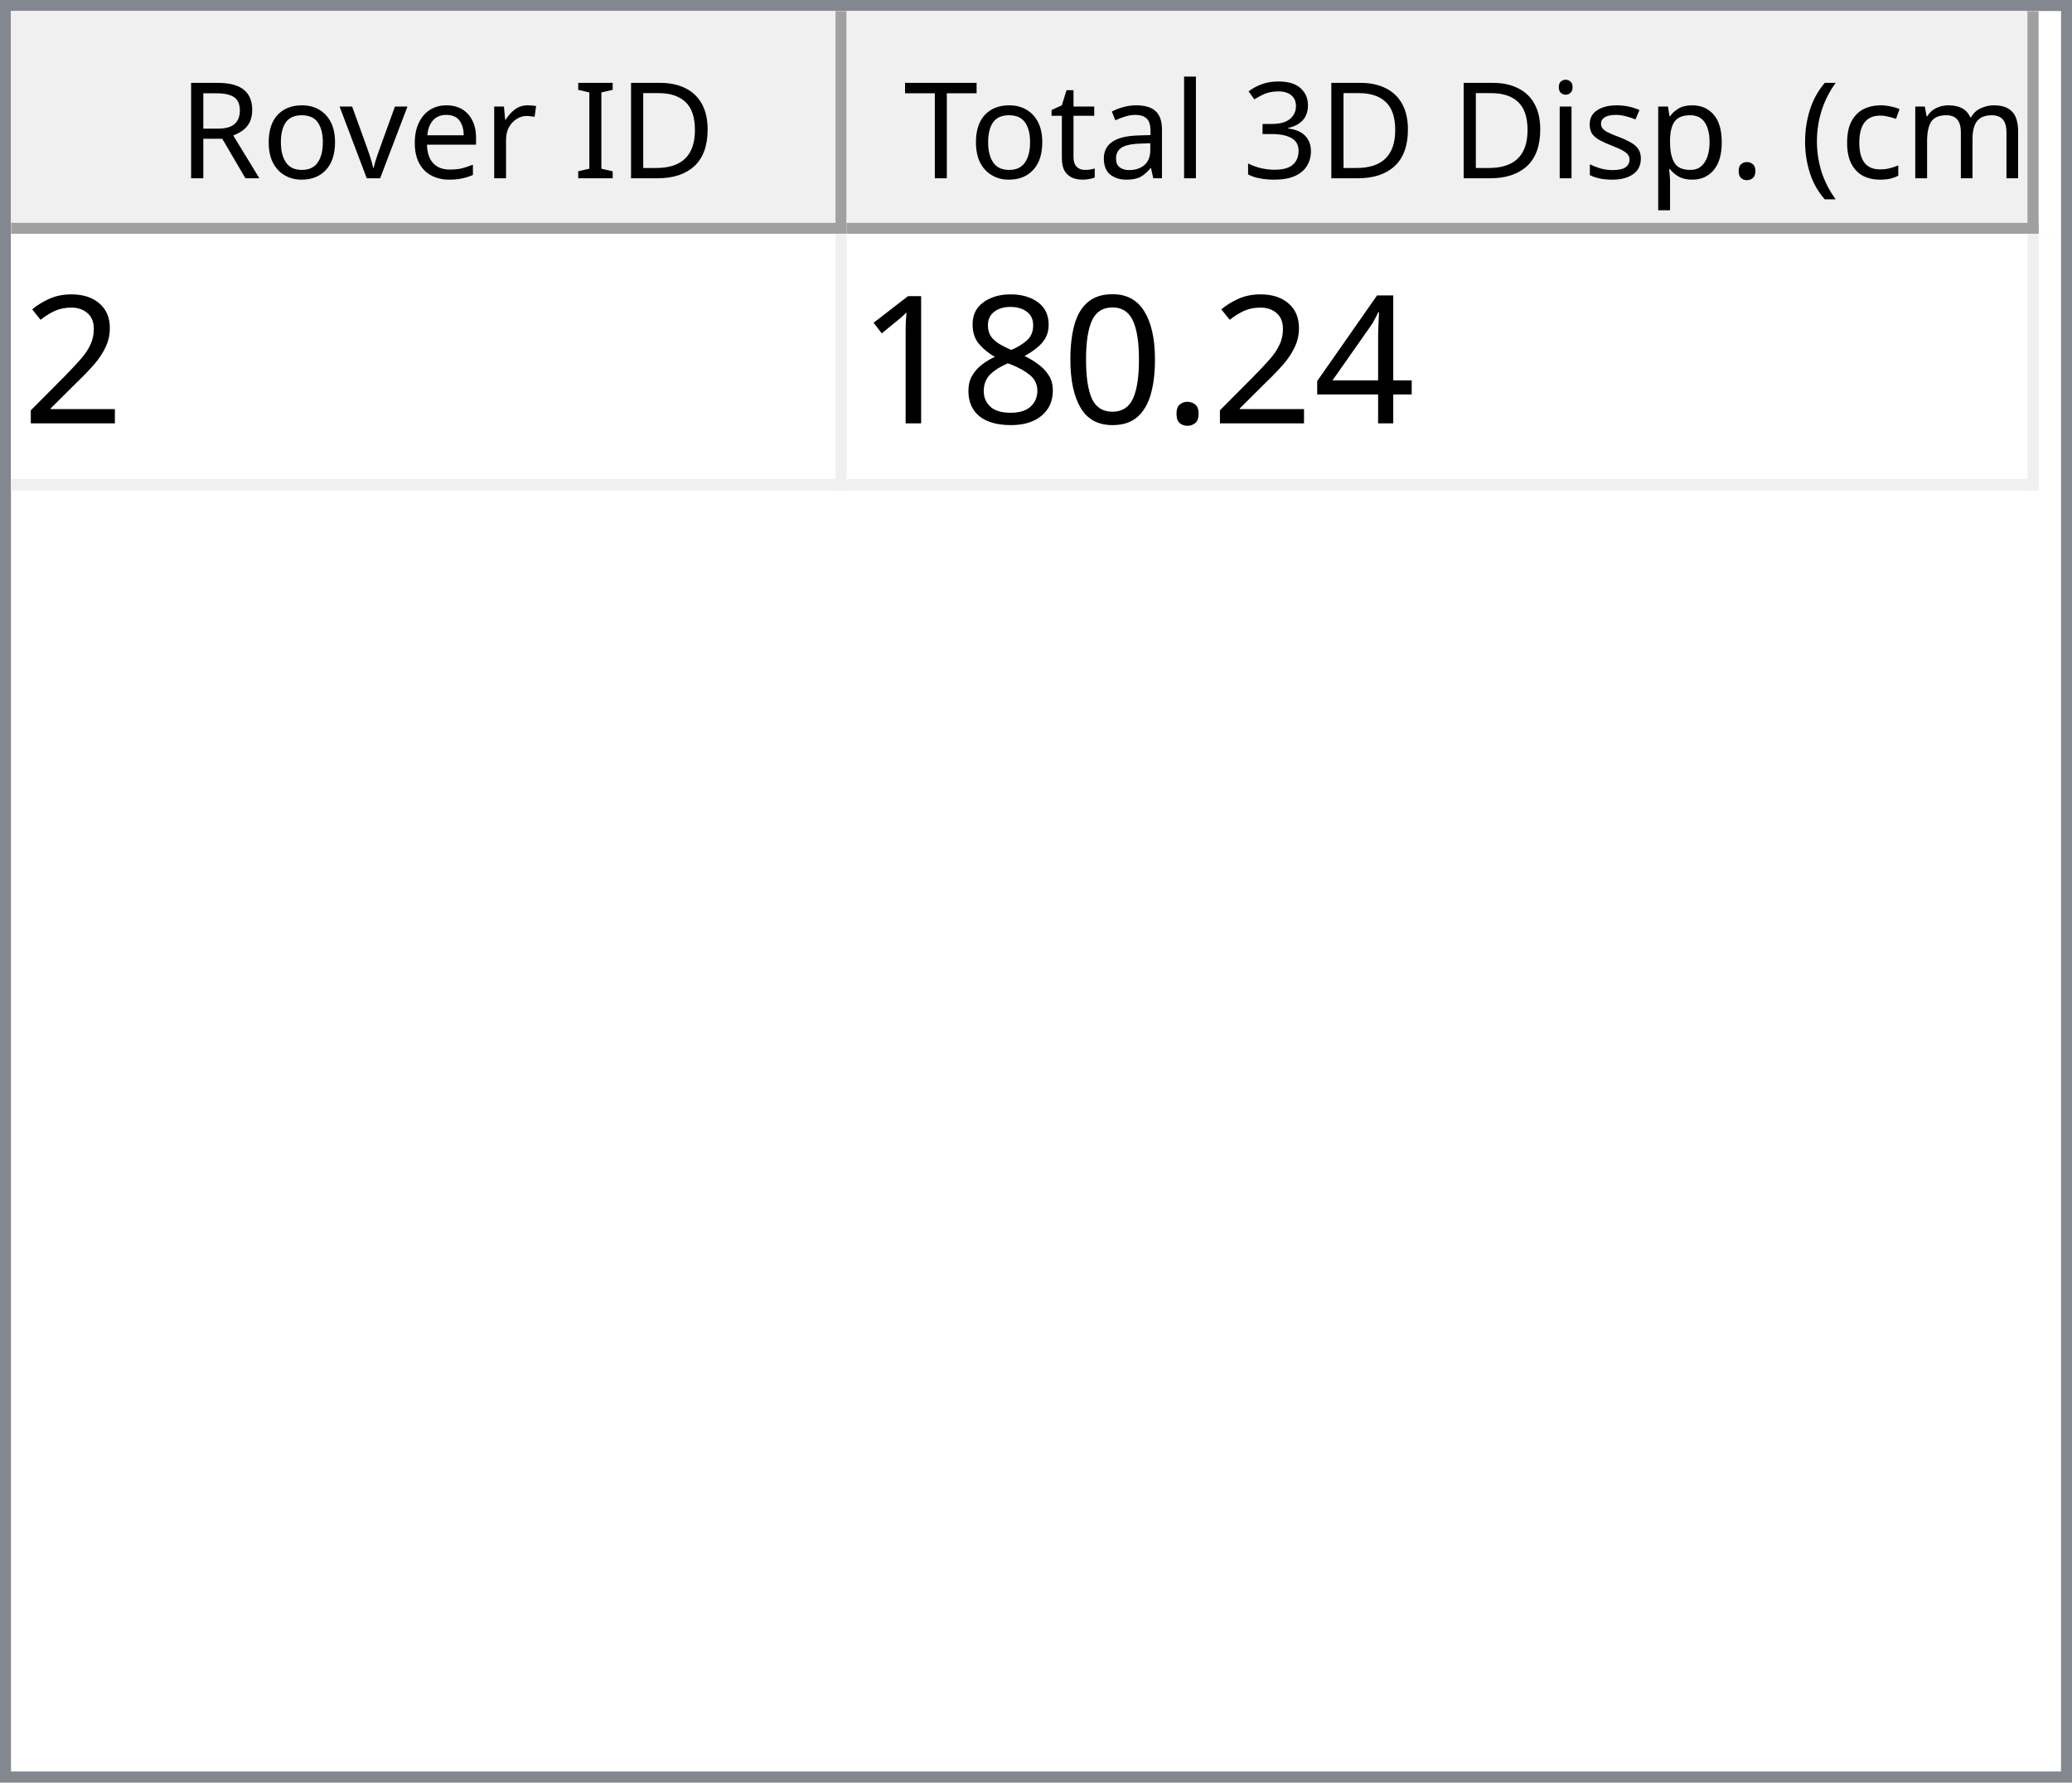
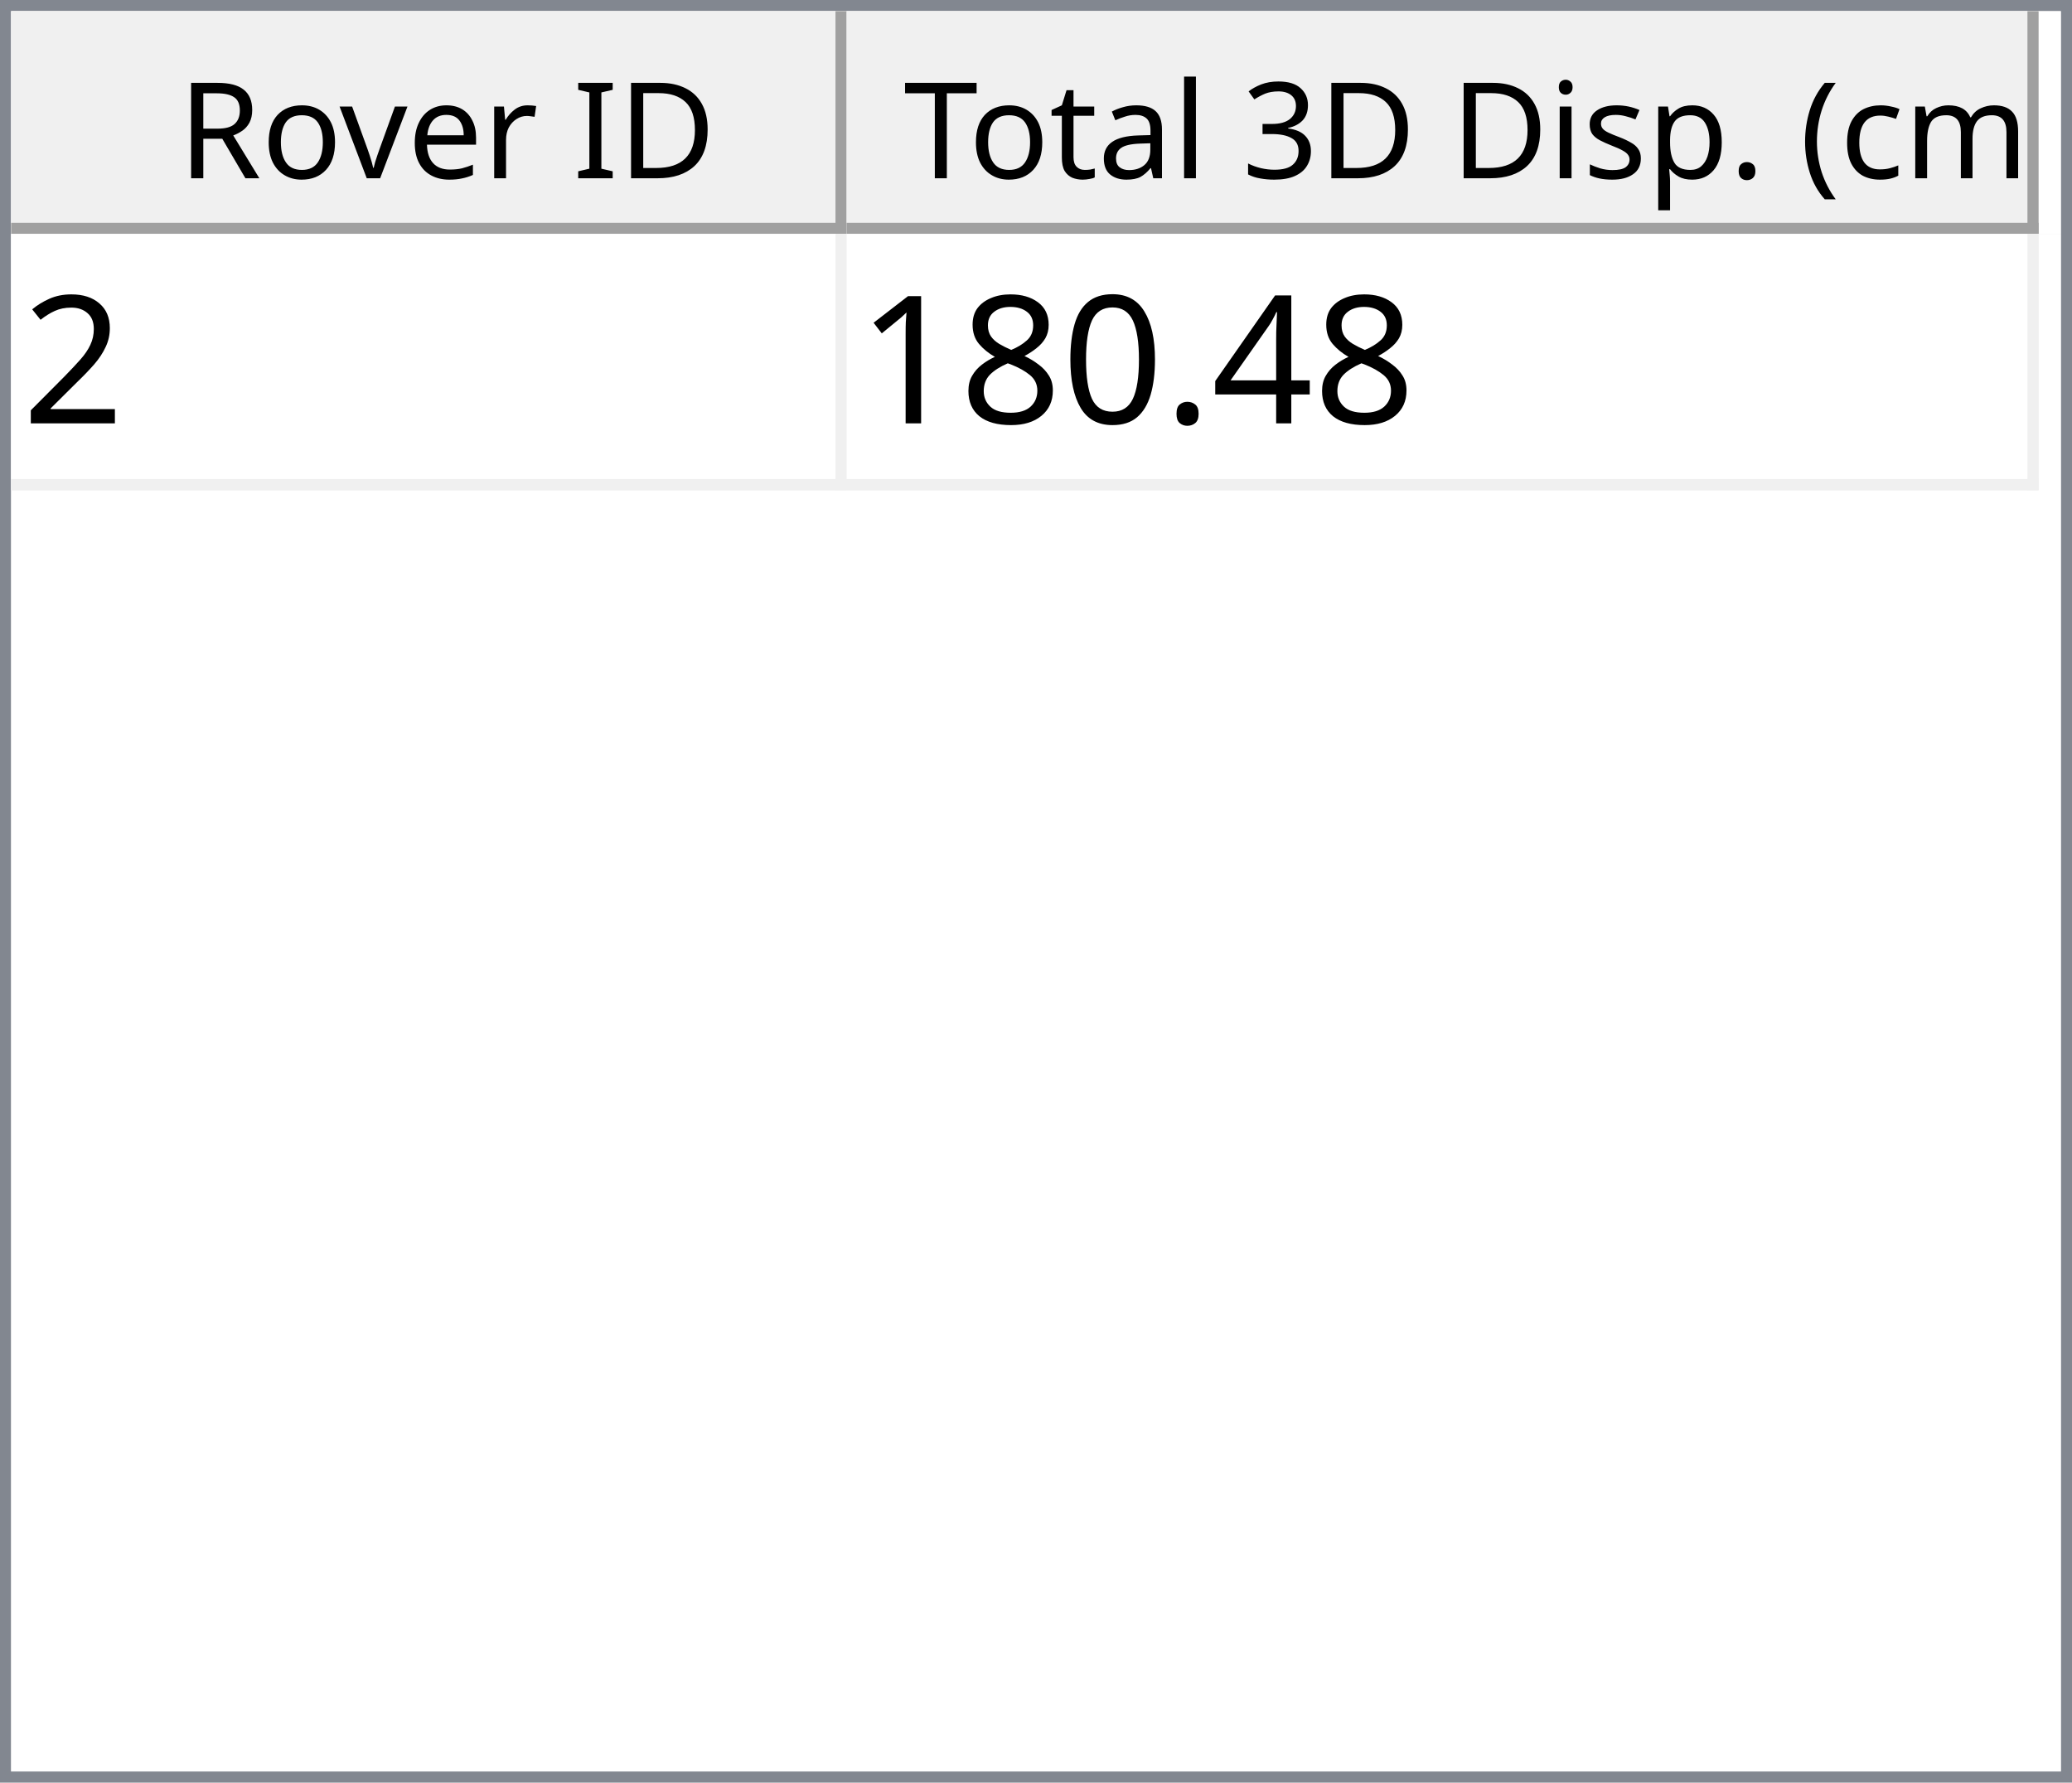
<svg xmlns="http://www.w3.org/2000/svg" style="fill-opacity:1; color-rendering:auto; color-interpolation:auto; text-rendering:auto; stroke:black; stroke-linecap:square; stroke-miterlimit:10; shape-rendering:auto; stroke-opacity:1; fill:black; stroke-dasharray:none; font-weight:normal; stroke-width:1; font-family:'Dialog'; font-style:normal; stroke-linejoin:miter; font-size:12px; stroke-dashoffset:0; image-rendering:auto;" width="186" height="160">
  <defs id="genericDefs" />
  <g>
    <defs id="defs1">
      <clipPath clipPathUnits="userSpaceOnUse" id="clipPath1">
        <path d="M0 0 L186 0 L186 160 L0 160 L0 0 Z" />
      </clipPath>
      <clipPath clipPathUnits="userSpaceOnUse" id="clipPath2">
        <path d="M0 0 L0 160 L186 160 L186 0 Z" />
      </clipPath>
      <clipPath clipPathUnits="userSpaceOnUse" id="clipPath3">
        <path d="M0 0 L0 20 L184 20 L184 0 Z" />
      </clipPath>
      <clipPath clipPathUnits="userSpaceOnUse" id="clipPath4">
        <path d="M0 0 L0 20 L75 20 L75 0 Z" />
      </clipPath>
      <clipPath clipPathUnits="userSpaceOnUse" id="clipPath5">
        <path d="M1 1 L1 19 L74 19 L74 1 Z" />
      </clipPath>
      <clipPath clipPathUnits="userSpaceOnUse" id="clipPath6">
        <path d="M0 0 L0 18 L73 18 L73 0 Z" />
      </clipPath>
      <clipPath clipPathUnits="userSpaceOnUse" id="clipPath7">
        <path d="M-0.5 -0.5 L-0.5 19.5 L74.5 19.5 L74.5 -0.5 Z" />
      </clipPath>
      <clipPath clipPathUnits="userSpaceOnUse" id="clipPath8">
        <path d="M0 0 L0 20 L107 20 L107 0 Z" />
      </clipPath>
      <clipPath clipPathUnits="userSpaceOnUse" id="clipPath9">
        <path d="M1 1 L1 19 L106 19 L106 1 Z" />
      </clipPath>
      <clipPath clipPathUnits="userSpaceOnUse" id="clipPath10">
        <path d="M0 0 L0 18 L105 18 L105 0 Z" />
      </clipPath>
      <clipPath clipPathUnits="userSpaceOnUse" id="clipPath11">
        <path d="M-0.5 -0.5 L-0.5 19.5 L106.5 19.5 L106.5 -0.5 Z" />
      </clipPath>
      <clipPath clipPathUnits="userSpaceOnUse" id="clipPath12">
        <path d="M0 0 L0 138 L184 138 L184 0 Z" />
      </clipPath>
      <clipPath clipPathUnits="userSpaceOnUse" id="clipPath13">
        <path d="M0 0 L0 23 L182 23 L182 0 Z" />
      </clipPath>
      <clipPath clipPathUnits="userSpaceOnUse" id="clipPath14">
        <path d="M-0.5 -0.5 L-0.5 22.5 L181.5 22.5 L181.5 -0.5 Z" />
      </clipPath>
      <clipPath clipPathUnits="userSpaceOnUse" id="clipPath15">
        <path d="M0 0 L0 22 L74 22 L74 0 Z" />
      </clipPath>
      <clipPath clipPathUnits="userSpaceOnUse" id="clipPath16">
        <path d="M0 0 L0 22 L106 22 L106 0 Z" />
      </clipPath>
      <font horiz-adv-x="64.551" id="font1">
        <font-face ascent="107.91" descent="25.098" units-per-em="100" style="font-style:normal; font-family:Segoe UI; font-weight:normal;" />
        <missing-glyph horiz-adv-x="64.551" d="M8.109 0 L8.109 68.266 L56.453 68.266 L56.453 0 L8.109 0 ZM15.328 7.234 L49.219 7.234 L49.219 61.031 L15.328 61.031 L15.328 7.234 Z" />
        <glyph unicode="D" horiz-adv-x="70.117" d="M9.188 0 L9.188 70.016 L28.516 70.016 Q65.531 70.016 65.531 35.891 Q65.531 19.672 55.25 9.836 Q44.969 0 27.734 0 L9.188 0 ZM17.391 62.594 L17.391 7.422 L27.828 7.422 Q41.609 7.422 49.273 14.797 Q56.938 22.172 56.938 35.688 Q56.938 62.594 28.328 62.594 L17.391 62.594 Z" />
        <glyph unicode="I" horiz-adv-x="26.611" d="M17.391 0 L9.188 0 L9.188 70.016 L17.391 70.016 L17.391 0 Z" />
        <glyph unicode=" " horiz-adv-x="27.393" d="" />
        <glyph unicode="r" horiz-adv-x="34.766" d="M34.188 41.891 Q32.078 43.5 28.125 43.5 Q23 43.5 19.555 38.672 Q16.109 33.844 16.109 25.484 L16.109 0 L8.109 0 L8.109 50 L16.109 50 L16.109 39.703 L16.312 39.703 Q18.016 44.969 21.531 47.922 Q25.047 50.875 29.391 50.875 Q32.516 50.875 34.188 50.203 L34.188 41.891 Z" />
        <glyph unicode="e" horiz-adv-x="52.295" d="M48.297 23 L12.984 23 Q13.188 14.656 17.484 10.109 Q21.781 5.562 29.297 5.562 Q37.75 5.562 44.828 11.141 L44.828 3.609 Q38.234 -1.172 27.391 -1.172 Q16.797 -1.172 10.742 5.641 Q4.688 12.453 4.688 24.812 Q4.688 36.469 11.305 43.82 Q17.922 51.172 27.734 51.172 Q37.547 51.172 42.922 44.828 Q48.297 38.484 48.297 27.203 L48.297 23 ZM40.094 29.781 Q40.047 36.719 36.75 40.578 Q33.453 44.438 27.594 44.438 Q21.922 44.438 17.969 40.383 Q14.016 36.328 13.094 29.781 L40.094 29.781 Z" />
        <glyph unicode="v" horiz-adv-x="47.9" d="M47.406 50 L27.484 0 L19.625 0 L0.688 50 L9.469 50 L22.172 13.672 Q23.578 9.672 23.922 6.688 L24.125 6.688 Q24.609 10.453 25.688 13.484 L38.969 50 L47.406 50 Z" />
        <glyph unicode="o" horiz-adv-x="58.594" d="M29 -1.172 Q17.922 -1.172 11.305 5.836 Q4.688 12.844 4.688 24.422 Q4.688 37.016 11.57 44.094 Q18.453 51.172 30.172 51.172 Q41.359 51.172 47.633 44.289 Q53.906 37.406 53.906 25.203 Q53.906 13.234 47.141 6.031 Q40.375 -1.172 29 -1.172 ZM29.594 44.438 Q21.875 44.438 17.383 39.188 Q12.891 33.938 12.891 24.703 Q12.891 15.828 17.43 10.695 Q21.969 5.562 29.594 5.562 Q37.359 5.562 41.531 10.594 Q45.703 15.625 45.703 24.906 Q45.703 34.281 41.531 39.359 Q37.359 44.438 29.594 44.438 Z" />
        <glyph unicode="R" horiz-adv-x="59.814" d="M59.375 0 L49.609 0 L37.891 19.625 Q36.281 22.359 34.766 24.289 Q33.25 26.219 31.664 27.438 Q30.078 28.656 28.25 29.219 Q26.422 29.781 24.125 29.781 L17.391 29.781 L17.391 0 L9.188 0 L9.188 70.016 L30.078 70.016 Q34.672 70.016 38.555 68.867 Q42.438 67.719 45.289 65.375 Q48.141 63.031 49.758 59.547 Q51.375 56.062 51.375 51.375 Q51.375 47.703 50.273 44.656 Q49.172 41.609 47.148 39.211 Q45.125 36.812 42.266 35.133 Q39.406 33.453 35.844 32.516 L35.844 32.328 Q37.594 31.547 38.891 30.547 Q40.188 29.547 41.359 28.18 Q42.531 26.812 43.68 25.078 Q44.828 23.344 46.234 21.047 L59.375 0 ZM17.391 62.594 L17.391 37.203 L28.516 37.203 Q31.594 37.203 34.203 38.133 Q36.812 39.062 38.719 40.797 Q40.625 42.531 41.703 45.047 Q42.781 47.562 42.781 50.688 Q42.781 56.297 39.141 59.445 Q35.5 62.594 28.609 62.594 L17.391 62.594 Z" />
        <glyph unicode=")" horiz-adv-x="30.176" d="M8.297 -15.922 L1.172 -15.922 Q16.406 2.344 16.406 26.812 Q16.406 51.469 1.078 70.016 L8.297 70.016 Q23.531 52.156 23.531 26.703 Q23.531 1.375 8.297 -15.922 Z" />
        <glyph unicode="m" horiz-adv-x="86.133" d="M79.109 0 L71.094 0 L71.094 28.719 Q71.094 37.016 68.531 40.727 Q65.969 44.438 59.906 44.438 Q54.781 44.438 51.195 39.75 Q47.609 35.062 47.609 28.516 L47.609 0 L39.594 0 L39.594 29.688 Q39.594 44.438 28.219 44.438 Q22.953 44.438 19.531 40.016 Q16.109 35.594 16.109 28.516 L16.109 0 L8.109 0 L8.109 50 L16.109 50 L16.109 42.094 L16.312 42.094 Q21.625 51.172 31.844 51.172 Q36.969 51.172 40.773 48.312 Q44.578 45.453 46 40.828 Q51.562 51.172 62.594 51.172 Q79.109 51.172 79.109 30.812 L79.109 0 Z" />
        <glyph unicode="c" horiz-adv-x="46.191" d="M42.188 2.297 Q36.422 -1.172 28.516 -1.172 Q17.828 -1.172 11.258 5.789 Q4.688 12.75 4.688 23.828 Q4.688 36.188 11.766 43.68 Q18.844 51.172 30.672 51.172 Q37.25 51.172 42.281 48.734 L42.281 40.531 Q36.719 44.438 30.375 44.438 Q22.703 44.438 17.797 38.945 Q12.891 33.453 12.891 24.516 Q12.891 15.719 17.508 10.641 Q22.125 5.562 29.891 5.562 Q36.422 5.562 42.188 9.906 L42.188 2.297 Z" />
        <glyph unicode="(" horiz-adv-x="30.176" d="M29.109 -15.922 L21.969 -15.922 Q6.844 1.375 6.844 26.703 Q6.844 52.156 21.969 70.016 L29.203 70.016 Q13.875 51.469 13.875 26.812 Q13.875 2.344 29.109 -15.922 Z" />
        <glyph unicode="." horiz-adv-x="21.68" d="M10.891 -1.078 Q8.641 -1.078 7.055 0.539 Q5.469 2.156 5.469 4.391 Q5.469 6.641 7.055 8.273 Q8.641 9.906 10.891 9.906 Q13.188 9.906 14.797 8.273 Q16.406 6.641 16.406 4.391 Q16.406 2.156 14.797 0.539 Q13.188 -1.078 10.891 -1.078 Z" />
        <glyph unicode="p" horiz-adv-x="58.789" d="M16.312 7.234 L16.109 7.234 L16.109 -23 L8.109 -23 L8.109 50 L16.109 50 L16.109 41.219 L16.312 41.219 Q22.219 51.172 33.594 51.172 Q43.266 51.172 48.688 44.461 Q54.109 37.75 54.109 26.469 Q54.109 13.922 48 6.375 Q41.891 -1.172 31.297 -1.172 Q21.578 -1.172 16.312 7.234 ZM16.109 27.391 L16.109 20.406 Q16.109 14.203 20.141 9.883 Q24.172 5.562 30.375 5.562 Q37.641 5.562 41.773 11.133 Q45.906 16.703 45.906 26.609 Q45.906 34.969 42.047 39.703 Q38.188 44.438 31.594 44.438 Q24.609 44.438 20.359 39.578 Q16.109 34.719 16.109 27.391 Z" />
        <glyph unicode="s" horiz-adv-x="42.432" d="M5.078 1.812 L5.078 10.406 Q11.625 5.562 19.484 5.562 Q30.031 5.562 30.031 12.594 Q30.031 14.594 29.125 15.992 Q28.219 17.391 26.68 18.461 Q25.141 19.531 23.07 20.383 Q21 21.234 18.609 22.172 Q15.281 23.484 12.766 24.828 Q10.25 26.172 8.57 27.859 Q6.891 29.547 6.031 31.695 Q5.172 33.844 5.172 36.719 Q5.172 40.234 6.789 42.945 Q8.406 45.656 11.086 47.484 Q13.766 49.312 17.211 50.242 Q20.656 51.172 24.312 51.172 Q30.812 51.172 35.938 48.922 L35.938 40.828 Q30.422 44.438 23.25 44.438 Q21 44.438 19.195 43.922 Q17.391 43.406 16.094 42.477 Q14.797 41.547 14.086 40.258 Q13.375 38.969 13.375 37.406 Q13.375 35.453 14.086 34.133 Q14.797 32.812 16.164 31.789 Q17.531 30.766 19.484 29.938 Q21.438 29.109 23.922 28.125 Q27.25 26.859 29.883 25.516 Q32.516 24.172 34.375 22.484 Q36.234 20.797 37.234 18.602 Q38.234 16.406 38.234 13.375 Q38.234 9.672 36.602 6.938 Q34.969 4.203 32.234 2.398 Q29.5 0.594 25.93 -0.289 Q22.359 -1.172 18.453 -1.172 Q10.75 -1.172 5.078 1.812 Z" />
        <glyph unicode="i" horiz-adv-x="24.219" d="M12.203 62.703 Q10.062 62.703 8.547 64.164 Q7.031 65.625 7.031 67.875 Q7.031 70.125 8.547 71.609 Q10.062 73.094 12.203 73.094 Q14.406 73.094 15.945 71.609 Q17.484 70.125 17.484 67.875 Q17.484 65.719 15.945 64.211 Q14.406 62.703 12.203 62.703 ZM16.109 0 L8.109 0 L8.109 50 L16.109 50 L16.109 0 Z" />
        <glyph unicode="3" horiz-adv-x="53.906" d="M46.531 19.828 Q46.531 15.094 44.75 11.211 Q42.969 7.328 39.719 4.57 Q36.469 1.812 31.93 0.297 Q27.391 -1.219 21.922 -1.219 Q11.922 -1.219 6 2.594 L6 11.188 Q13.094 5.609 22.219 5.609 Q25.875 5.609 28.828 6.539 Q31.781 7.469 33.906 9.227 Q36.031 10.984 37.18 13.477 Q38.328 15.969 38.328 19.094 Q38.328 32.812 18.797 32.812 L12.984 32.812 L12.984 39.594 L18.5 39.594 Q35.797 39.594 35.797 52.484 Q35.797 64.406 22.609 64.406 Q15.188 64.406 8.688 59.422 L8.688 67.188 Q15.375 71.188 24.609 71.188 Q29 71.188 32.57 69.969 Q36.141 68.75 38.68 66.555 Q41.219 64.359 42.609 61.281 Q44 58.203 44 54.5 Q44 40.672 30.031 36.719 L30.031 36.531 Q33.594 36.141 36.625 34.797 Q39.656 33.453 41.852 31.305 Q44.047 29.156 45.289 26.25 Q46.531 23.344 46.531 19.828 Z" />
        <glyph unicode="l" horiz-adv-x="24.219" d="M16.109 0 L8.109 0 L8.109 74.031 L16.109 74.031 L16.109 0 Z" />
        <glyph unicode="a" horiz-adv-x="50.879" d="M43.891 0 L35.891 0 L35.891 7.812 L35.688 7.812 Q30.469 -1.172 20.312 -1.172 Q12.844 -1.172 8.617 2.781 Q4.391 6.734 4.391 13.281 Q4.391 27.297 20.906 29.594 L35.891 31.688 Q35.891 44.438 25.594 44.438 Q16.547 44.438 9.281 38.281 L9.281 46.484 Q16.656 51.172 26.266 51.172 Q43.891 51.172 43.891 32.516 L43.891 0 ZM35.891 25.297 L23.828 23.641 Q18.266 22.859 15.43 20.875 Q12.594 18.891 12.594 13.875 Q12.594 10.203 15.211 7.883 Q17.828 5.562 22.172 5.562 Q28.125 5.562 32.008 9.742 Q35.891 13.922 35.891 20.312 L35.891 25.297 Z" />
        <glyph unicode="t" horiz-adv-x="33.887" d="M31.297 0.484 Q28.469 -1.078 23.828 -1.078 Q10.688 -1.078 10.688 13.578 L10.688 43.172 L2.094 43.172 L2.094 50 L10.688 50 L10.688 62.203 L18.703 64.797 L18.703 50 L31.297 50 L31.297 43.172 L18.703 43.172 L18.703 14.984 Q18.703 9.969 20.414 7.82 Q22.125 5.672 26.078 5.672 Q29.109 5.672 31.297 7.328 L31.297 0.484 Z" />
        <glyph unicode="T" horiz-adv-x="52.393" d="M50.594 62.594 L30.375 62.594 L30.375 0 L22.172 0 L22.172 62.594 L2 62.594 L2 70.016 L50.594 70.016 L50.594 62.594 Z" />
      </font>
      <font horiz-adv-x="75.0" id="font2">
        <font-face ascent="100.537" descent="21.973" units-per-em="100" style="font-style:normal; font-family:sans-serif; font-weight:normal;" />
        <missing-glyph horiz-adv-x="75.0" d="M12.5 0 L12.5 62.5 L62.5 62.5 L62.5 0 L12.5 0 ZM14.062 1.562 L60.938 1.562 L60.938 60.938 L14.062 60.938 L14.062 1.562 Z" />
        <glyph unicode="2" horiz-adv-x="55.615" d="M50.344 8.453 L50.344 0 L3.031 0 Q2.938 3.172 4.047 6.109 Q5.859 10.938 9.836 15.625 Q13.812 20.312 21.344 26.469 Q33.016 36.031 37.117 41.625 Q41.219 47.219 41.219 52.203 Q41.219 57.422 37.477 61.008 Q33.734 64.594 27.734 64.594 Q21.391 64.594 17.578 60.789 Q13.766 56.984 13.719 50.25 L4.688 51.172 Q5.609 61.281 11.664 66.578 Q17.719 71.875 27.938 71.875 Q38.234 71.875 44.242 66.164 Q50.25 60.453 50.25 52 Q50.25 47.703 48.492 43.555 Q46.734 39.406 42.656 34.812 Q38.578 30.219 29.109 22.219 Q21.188 15.578 18.945 13.211 Q16.703 10.844 15.234 8.453 L50.344 8.453 Z" />
        <glyph unicode="4" horiz-adv-x="55.615" d="M32.328 0 L32.328 17.141 L1.266 17.141 L1.266 25.203 L33.938 71.578 L41.109 71.578 L41.109 25.203 L50.781 25.203 L50.781 17.141 L41.109 17.141 L41.109 0 L32.328 0 ZM32.328 25.203 L32.328 57.469 L9.906 25.203 L32.328 25.203 Z" />
        <glyph unicode="." horiz-adv-x="27.783" d="M9.078 0 L9.078 10.016 L19.094 10.016 L19.094 0 L9.078 0 Z" />
        <glyph unicode="0" horiz-adv-x="55.615" d="M4.156 35.297 Q4.156 48 6.766 55.742 Q9.375 63.484 14.523 67.68 Q19.672 71.875 27.484 71.875 Q33.25 71.875 37.594 69.555 Q41.938 67.234 44.773 62.867 Q47.609 58.5 49.219 52.227 Q50.828 45.953 50.828 35.297 Q50.828 22.703 48.242 14.969 Q45.656 7.234 40.508 3.008 Q35.359 -1.219 27.484 -1.219 Q17.141 -1.219 11.234 6.203 Q4.156 15.141 4.156 35.297 ZM13.188 35.297 Q13.188 17.672 17.312 11.836 Q21.438 6 27.484 6 Q33.547 6 37.672 11.859 Q41.797 17.719 41.797 35.297 Q41.797 52.984 37.672 58.789 Q33.547 64.594 27.391 64.594 Q21.344 64.594 17.719 59.469 Q13.188 52.938 13.188 35.297 Z" />
        <glyph unicode="8" horiz-adv-x="55.615" d="M17.672 38.812 Q12.203 40.828 9.57 44.539 Q6.938 48.25 6.938 53.422 Q6.938 61.234 12.555 66.555 Q18.172 71.875 27.484 71.875 Q36.859 71.875 42.578 66.43 Q48.297 60.984 48.297 53.172 Q48.297 48.188 45.68 44.508 Q43.062 40.828 37.75 38.812 Q44.344 36.672 47.781 31.883 Q51.219 27.094 51.219 20.453 Q51.219 11.281 44.727 5.031 Q38.234 -1.219 27.641 -1.219 Q17.047 -1.219 10.547 5.055 Q4.047 11.328 4.047 20.703 Q4.047 27.688 7.594 32.398 Q11.141 37.109 17.672 38.812 ZM15.922 53.719 Q15.922 48.641 19.195 45.414 Q22.469 42.188 27.688 42.188 Q32.766 42.188 36.016 45.383 Q39.266 48.578 39.266 53.219 Q39.266 58.062 35.914 61.359 Q32.562 64.656 27.594 64.656 Q22.562 64.656 19.242 61.43 Q15.922 58.203 15.922 53.719 ZM13.094 20.656 Q13.094 16.891 14.875 13.375 Q16.656 9.859 20.172 7.93 Q23.688 6 27.734 6 Q34.031 6 38.133 10.055 Q42.234 14.109 42.234 20.359 Q42.234 26.703 38.016 30.859 Q33.797 35.016 27.438 35.016 Q21.234 35.016 17.164 30.914 Q13.094 26.812 13.094 20.656 Z" />
        <glyph unicode="1" horiz-adv-x="55.615" d="M37.25 0 L28.469 0 L28.469 56 Q25.297 52.984 20.141 49.953 Q14.984 46.922 10.891 45.406 L10.891 53.906 Q18.266 57.375 23.781 62.305 Q29.297 67.234 31.594 71.875 L37.25 71.875 L37.25 0 Z" />
      </font>
    </defs>
    <g style="fill:white; stroke:white;">
      <rect x="0" y="0" width="186" style="clip-path:url(#clipPath1); stroke:none;" height="160" />
    </g>
    <g style="fill:white; text-rendering:optimizeSpeed; color-rendering:optimizeSpeed; image-rendering:optimizeSpeed; shape-rendering:crispEdges; stroke:white; color-interpolation:sRGB;">
      <rect x="0" width="186" height="160" y="0" style="stroke:none;" />
      <path style="stroke:none;" d="M0 160 L186 160 L186 0 L0 0 Z" />
    </g>
    <g style="fill:rgb(240,240,240); font-family:'Segoe UI'; stroke:rgb(240,240,240);">
      <rect x="0" y="0" width="186" style="clip-path:url(#clipPath2); stroke:none;" height="160" />
    </g>
    <g style="fill:rgb(130,135,144); font-family:'Segoe UI'; stroke:rgb(130,135,144);">
      <path d="M0 0 L186 0 L186 160 L0 160 L0 0 ZM1 1 L185 1 L185 159 L1 159 L1 1 Z" style="fill-rule:evenodd; clip-path:url(#clipPath2); stroke:none;" />
    </g>
    <g style="fill:white; font-family:'Segoe UI'; stroke:white;" transform="translate(1,1)">
      <rect x="0" y="0" width="184" style="clip-path:url(#clipPath3); stroke:none;" height="20" />
    </g>
    <g style="fill:rgb(240,240,240); font-family:'Segoe UI'; stroke:rgb(240,240,240);" transform="translate(1,1)">
      <rect x="0" y="0" width="75" style="clip-path:url(#clipPath4); stroke:none;" height="20" />
    </g>
    <g style="font-family:'Segoe UI';" transform="translate(2,2)">
      <text x="14" xml:space="preserve" y="14" style="clip-path:url(#clipPath6); stroke:none;">Rover ID</text>
    </g>
    <g style="fill:rgb(160,160,160); font-family:'Segoe UI'; stroke:rgb(160,160,160); stroke-linejoin:bevel;" transform="translate(1.5,1.5)">
      <line x1="74" x2="74" y1="0" style="fill:none; clip-path:url(#clipPath7);" y2="19" />
    </g>
    <g style="fill:rgb(160,160,160); font-family:'Segoe UI'; stroke:rgb(160,160,160); stroke-linejoin:bevel;" transform="matrix(1,0,0,1,1,1) translate(0.5,0.5)">
      <line x1="0" x2="74" y1="19" style="fill:none; clip-path:url(#clipPath7);" y2="19" />
    </g>
    <g style="fill:rgb(240,240,240); font-family:'Segoe UI'; stroke:rgb(240,240,240);" transform="translate(76,1)">
      <rect x="0" y="0" width="107" style="clip-path:url(#clipPath8); stroke:none;" height="20" />
    </g>
    <g style="font-family:'Segoe UI';" transform="translate(77,2)">
      <text x="1" xml:space="preserve" y="14" style="clip-path:url(#clipPath10); stroke:none;"> Total 3D Disp. (cm)</text>
    </g>
    <g style="fill:rgb(160,160,160); font-family:'Segoe UI'; stroke:rgb(160,160,160); stroke-linejoin:bevel;" transform="translate(76.5,1.5)">
      <line x1="106" x2="106" y1="0" style="fill:none; clip-path:url(#clipPath11);" y2="19" />
    </g>
    <g style="fill:rgb(160,160,160); font-family:'Segoe UI'; stroke:rgb(160,160,160); stroke-linejoin:bevel;" transform="matrix(1,0,0,1,76,1) translate(0.5,0.5)">
      <line x1="0" x2="106" y1="19" style="fill:none; clip-path:url(#clipPath11);" y2="19" />
    </g>
    <g style="fill:white; font-family:'Segoe UI'; stroke:white;" transform="translate(1,21)">
      <rect x="0" y="0" width="184" style="clip-path:url(#clipPath12); stroke:none;" height="138" />
    </g>
    <g style="fill:rgb(240,240,240); font-size:16px; font-family:sans-serif; stroke:rgb(240,240,240);" transform="translate(1,21)">
      <rect x="0" y="0" width="182" style="clip-path:url(#clipPath13); stroke:none;" height="23" />
      <line transform="translate(0.5,0.5)" x1="0" x2="181" y1="22" style="clip-path:url(#clipPath14); fill:none; stroke-linejoin:bevel;" y2="22" />
    </g>
    <g transform="matrix(1,0,0,1,1,21) translate(0.5,0.5)" style="fill:rgb(240,240,240); font-size:16px; font-family:sans-serif; stroke:rgb(240,240,240); stroke-linejoin:bevel;">
      <line x1="74" x2="74" y1="0" style="fill:none; clip-path:url(#clipPath14);" y2="22" />
    </g>
    <g transform="matrix(1,0,0,1,1,21) translate(0.5,0.5)" style="fill:rgb(240,240,240); font-size:16px; font-family:sans-serif; stroke:rgb(240,240,240); stroke-linejoin:bevel;">
      <line x1="181" x2="181" y1="0" style="fill:none; clip-path:url(#clipPath14);" y2="22" />
    </g>
    <g style="fill:white; font-size:16px; font-family:sans-serif; stroke:white;" transform="matrix(1,0,0,1,1,21)">
      <rect x="0" y="0" width="74" style="clip-path:url(#clipPath15); stroke:none;" height="22" />
      <text x="1" y="17" style="fill:black; clip-path:url(#clipPath15); stroke:none;" xml:space="preserve">2</text>
    </g>
    <g style="fill:white; font-size:16px; font-family:sans-serif; stroke:white;" transform="matrix(1,0,0,1,1,21) translate(75,0)">
      <rect x="0" y="0" width="106" style="clip-path:url(#clipPath16); stroke:none;" height="22" />
-       <text x="1" y="17" style="fill:black; clip-path:url(#clipPath16); stroke:none;" xml:space="preserve">180.24</text>
+       <text x="1" y="17" style="fill:black; clip-path:url(#clipPath16); stroke:none;" xml:space="preserve">180.48</text>
    </g>
  </g>
</svg>
